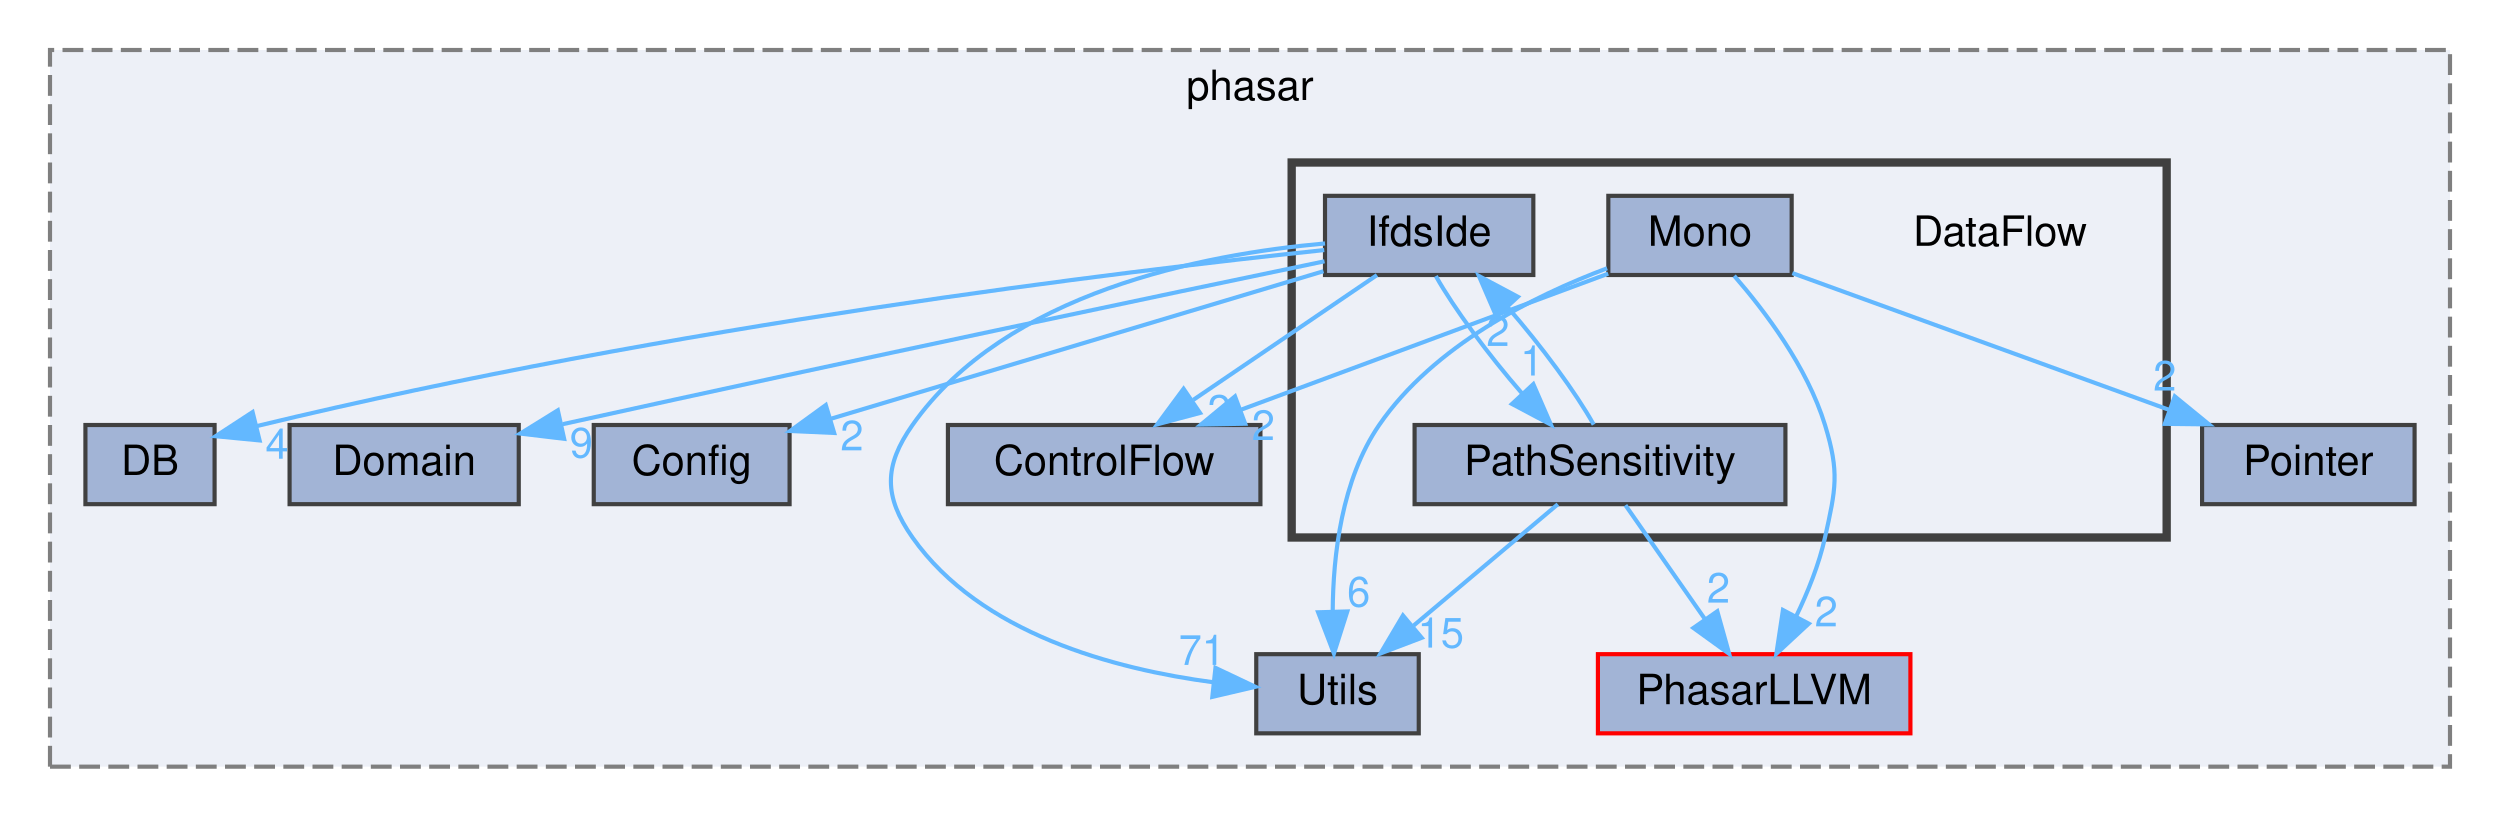
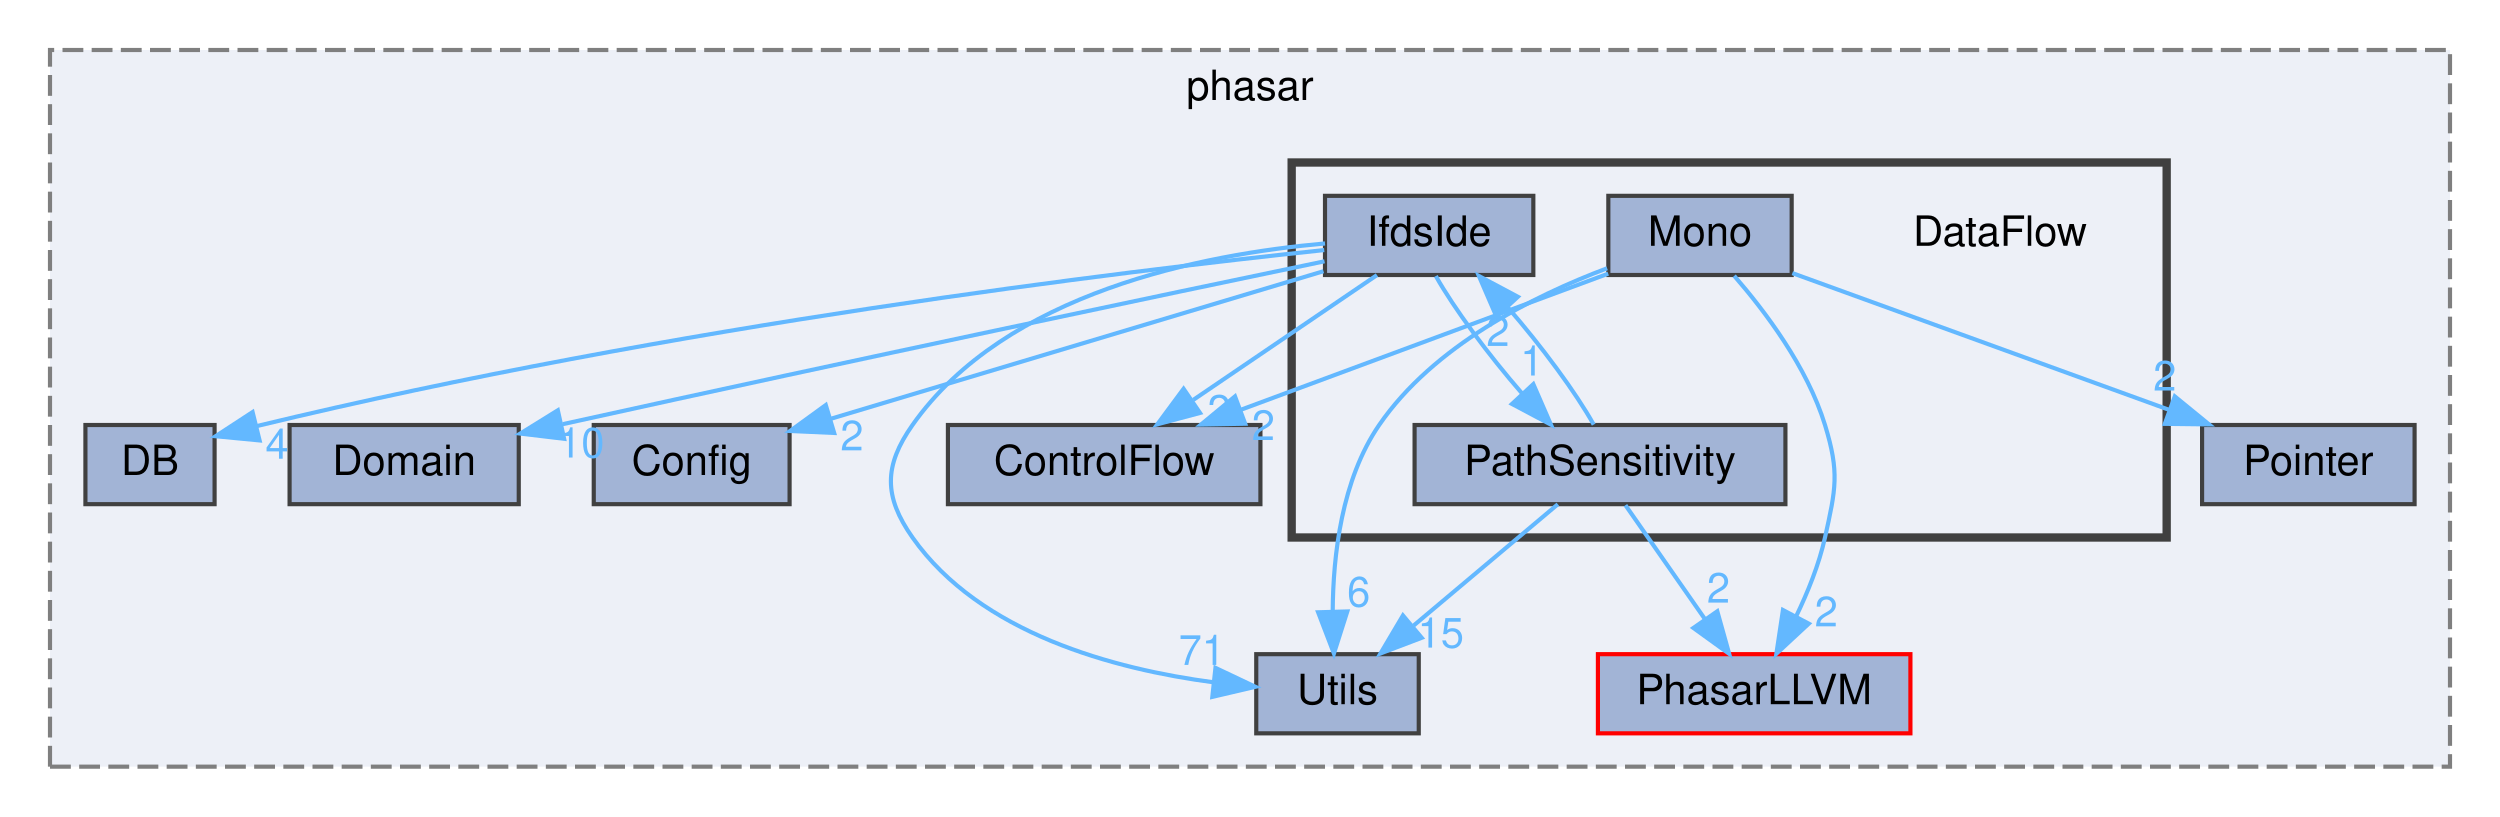
<svg xmlns="http://www.w3.org/2000/svg" xmlns:xlink="http://www.w3.org/1999/xlink" width="600pt" height="196pt" viewBox="0.00 0.00 600.00 196.00">
  <g id="graph0" class="graph" transform="scale(1 1) rotate(0) translate(4 192)">
    <g id="clust1" class="cluster">
      <g id="a_clust1">
        <a xlink:href="dir_05d093d0ed3722b9a30705a9449fa665.html" target="_top" xlink:title="phasar">
          <polygon fill="#edf0f7" stroke="#7f7f7f" stroke-dasharray="5,2" points="8,-8 8,-180 584,-180 584,-8 8,-8" />
          <text text-anchor="middle" x="296" y="-168" font-family="Helvetica,sans-Serif" font-size="10.00">phasar</text>
        </a>
      </g>
    </g>
    <g id="clust2" class="cluster">
      <g id="a_clust2">
        <a xlink:href="dir_69cf206f122d9153ac8b30a0f4a917bf.html" target="_top">
          <polygon fill="#edf0f7" stroke="#404040" stroke-width="2" points="306,-63 306,-153 516,-153 516,-63 306,-63" />
        </a>
      </g>
    </g>
    <g id="node1" class="node">
      <g id="a_node1">
        <a xlink:href="dir_aeca43db7a276eb6dbfba1f93dc4539c.html" target="_top" xlink:title="Utils">
          <polygon fill="#a2b4d6" stroke="#404040" points="336.5,-35 297.5,-35 297.5,-16 336.5,-16 336.5,-35" />
          <text text-anchor="middle" x="317" y="-23" font-family="Helvetica,sans-Serif" font-size="10.00">Utils</text>
        </a>
      </g>
    </g>
    <g id="node2" class="node">
      <g id="a_node2">
        <a xlink:href="dir_9d06c2f3a5ac32ab80fc048d7ff16b35.html" target="_top" xlink:title="ControlFlow">
          <polygon fill="#a2b4d6" stroke="#404040" points="298.5,-90 223.5,-90 223.5,-71 298.5,-71 298.5,-90" />
          <text text-anchor="middle" x="261" y="-78" font-family="Helvetica,sans-Serif" font-size="10.00">ControlFlow</text>
        </a>
      </g>
    </g>
    <g id="node3" class="node">
      <g id="a_node3">
        <a xlink:href="dir_1f703d4dd1e982897af273349847e927.html" target="_top" xlink:title="DB">
          <polygon fill="#a2b4d6" stroke="#404040" points="47.5,-90 16.5,-90 16.5,-71 47.5,-71 47.5,-90" />
          <text text-anchor="middle" x="32" y="-78" font-family="Helvetica,sans-Serif" font-size="10.00">DB</text>
        </a>
      </g>
    </g>
    <g id="node4" class="node">
      <g id="a_node4">
        <a xlink:href="dir_15b1266ec3c6694d64b0cfc160192d3b.html" target="_top" xlink:title="Domain">
          <polygon fill="#a2b4d6" stroke="#404040" points="120.5,-90 65.5,-90 65.5,-71 120.5,-71 120.5,-90" />
          <text text-anchor="middle" x="93" y="-78" font-family="Helvetica,sans-Serif" font-size="10.00">Domain</text>
        </a>
      </g>
    </g>
    <g id="node5" class="node">
      <g id="a_node5">
        <a xlink:href="dir_86d6a0ef6fcd04306246bc919bf79e2a.html" target="_top" xlink:title="Config">
          <polygon fill="#a2b4d6" stroke="#404040" points="185.5,-90 138.5,-90 138.5,-71 185.5,-71 185.5,-90" />
          <text text-anchor="middle" x="162" y="-78" font-family="Helvetica,sans-Serif" font-size="10.00">Config</text>
        </a>
      </g>
    </g>
    <g id="node6" class="node">
      <g id="a_node6">
        <a xlink:href="dir_58a8bb8411baaae7f5177ea38c71ea73.html" target="_top" xlink:title="Pointer">
          <polygon fill="#a2b4d6" stroke="#404040" points="575.5,-90 524.5,-90 524.5,-71 575.5,-71 575.5,-90" />
          <text text-anchor="middle" x="550" y="-78" font-family="Helvetica,sans-Serif" font-size="10.00">Pointer</text>
        </a>
      </g>
    </g>
    <g id="node7" class="node">
      <g id="a_node7">
        <a xlink:href="dir_6556945d274d6e1e874171d9d575b3f4.html" target="_top" xlink:title="PhasarLLVM">
          <polygon fill="#a2b4d6" stroke="red" points="454.5,-35 379.5,-35 379.5,-16 454.5,-16 454.5,-35" />
          <text text-anchor="middle" x="417" y="-23" font-family="Helvetica,sans-Serif" font-size="10.00">PhasarLLVM</text>
        </a>
      </g>
    </g>
    <g id="node8" class="node">
      <text text-anchor="middle" x="476" y="-133" font-family="Helvetica,sans-Serif" font-size="10.00">DataFlow</text>
    </g>
    <g id="node9" class="node">
      <g id="a_node9">
        <a xlink:href="dir_1ba1ec376ff688e17f2e5c57f98f2cf2.html" target="_top" xlink:title="IfdsIde">
          <polygon fill="#a2b4d6" stroke="#404040" points="364,-145 314,-145 314,-126 364,-126 364,-145" />
          <text text-anchor="middle" x="339" y="-133" font-family="Helvetica,sans-Serif" font-size="10.00">IfdsIde</text>
        </a>
      </g>
    </g>
    <g id="edge5" class="edge">
      <g id="a_edge5">
        <a xlink:href="dir_000014_000039.html" target="_top">
          <path fill="none" stroke="#63b8ff" d="M314,-133.57C284.71,-130.99 237.37,-121.8 215,-90 208.09,-80.19 208.09,-72.81 215,-63 231.23,-39.96 263.4,-31.39 287.29,-28.24" />
          <polygon fill="#63b8ff" stroke="#63b8ff" points="287.71,-31.71 297.28,-27.17 286.96,-24.75 287.71,-31.71" />
        </a>
      </g>
      <g id="a_edge5-headlabel">
        <a xlink:href="dir_000014_000039.html" target="_top" xlink:title="71">
          <text text-anchor="middle" x="284.44" y="-32.42" font-family="Helvetica,sans-Serif" font-size="10.00" fill="#63b8ff">71</text>
        </a>
      </g>
    </g>
    <g id="edge4" class="edge">
      <g id="a_edge4">
        <a xlink:href="dir_000014_000003.html" target="_top">
          <path fill="none" stroke="#63b8ff" d="M326.47,-125.98C314.6,-117.92 296.54,-105.65 282.39,-96.03" />
          <polygon fill="#63b8ff" stroke="#63b8ff" points="284,-92.9 273.76,-90.17 280.06,-98.69 284,-92.9" />
        </a>
      </g>
      <g id="a_edge4-headlabel">
        <a xlink:href="dir_000014_000003.html" target="_top" xlink:title="2">
          <text text-anchor="middle" x="288.57" y="-90.07" font-family="Helvetica,sans-Serif" font-size="10.00" fill="#63b8ff">2</text>
        </a>
      </g>
    </g>
    <g id="edge2" class="edge">
      <g id="a_edge2">
        <a xlink:href="dir_000014_000007.html" target="_top">
          <path fill="none" stroke="#63b8ff" d="M313.82,-131.99C265.76,-126.89 157.62,-113.93 57.7,-89.76" />
          <polygon fill="#63b8ff" stroke="#63b8ff" points="58.3,-86.3 47.75,-87.31 56.62,-93.1 58.3,-86.3" />
        </a>
      </g>
      <g id="a_edge2-headlabel">
        <a xlink:href="dir_000014_000007.html" target="_top" xlink:title="4">
          <text text-anchor="middle" x="62.47" y="-81.91" font-family="Helvetica,sans-Serif" font-size="10.00" fill="#63b8ff">4</text>
        </a>
      </g>
    </g>
    <g id="edge1" class="edge">
      <g id="a_edge1">
        <a xlink:href="dir_000014_000010.html" target="_top">
          <path fill="none" stroke="#63b8ff" d="M313.88,-129.29C276.37,-121.47 203.24,-106.13 131.05,-90.2" />
          <polygon fill="#63b8ff" stroke="#63b8ff" points="131.39,-86.69 120.87,-87.95 129.88,-93.53 131.39,-86.69" />
        </a>
      </g>
      <g id="a_edge1-headlabel">
-         <a xlink:href="dir_000014_000010.html" target="_top" xlink:title="9">
-           <text text-anchor="middle" x="135.51" y="-82.2" font-family="Helvetica,sans-Serif" font-size="10.00" fill="#63b8ff">9</text>
+         <a xlink:href="dir_000014_000010.html" target="_top" xlink:title="10">
+           <text text-anchor="middle" x="135.51" y="-82.2" font-family="Helvetica,sans-Serif" font-size="10.00" fill="#63b8ff">10</text>
        </a>
      </g>
    </g>
    <g id="edge3" class="edge">
      <g id="a_edge3">
        <a xlink:href="dir_000014_000001.html" target="_top">
          <path fill="none" stroke="#63b8ff" d="M313.64,-126.91C282.49,-117.58 229.58,-101.73 195.21,-91.44" />
          <polygon fill="#63b8ff" stroke="#63b8ff" points="196.2,-88.09 185.62,-88.57 194.19,-94.79 196.2,-88.09" />
        </a>
      </g>
      <g id="a_edge3-headlabel">
        <a xlink:href="dir_000014_000001.html" target="_top" xlink:title="2">
          <text text-anchor="middle" x="200.46" y="-83.9" font-family="Helvetica,sans-Serif" font-size="10.00" fill="#63b8ff">2</text>
        </a>
      </g>
    </g>
    <g id="node11" class="node">
      <g id="a_node11">
        <a xlink:href="dir_f6f31373dd45512da8386c416124f795.html" target="_top" xlink:title="PathSensitivity">
          <polygon fill="#a2b4d6" stroke="#404040" points="424.5,-90 335.5,-90 335.5,-71 424.5,-71 424.5,-90" />
          <text text-anchor="middle" x="380" y="-78" font-family="Helvetica,sans-Serif" font-size="10.00">PathSensitivity</text>
        </a>
      </g>
    </g>
    <g id="edge6" class="edge">
      <g id="a_edge6">
        <a xlink:href="dir_000014_000020.html" target="_top">
          <path fill="none" stroke="#63b8ff" d="M340.6,-125.75C344.87,-118.11 353.24,-106.82 361.31,-97.56" />
          <polygon fill="#63b8ff" stroke="#63b8ff" points="364,-99.81 368.22,-90.09 358.87,-95.05 364,-99.81" />
        </a>
      </g>
      <g id="a_edge6-headlabel">
        <a xlink:href="dir_000014_000020.html" target="_top" xlink:title="1">
          <text text-anchor="middle" x="363.65" y="-101.87" font-family="Helvetica,sans-Serif" font-size="10.00" fill="#63b8ff">1</text>
        </a>
      </g>
    </g>
    <g id="node10" class="node">
      <g id="a_node10">
        <a xlink:href="dir_a4174b107418faba67c63e7c8c75c1c7.html" target="_top" xlink:title="Mono">
          <polygon fill="#a2b4d6" stroke="#404040" points="426,-145 382,-145 382,-126 426,-126 426,-145" />
          <text text-anchor="middle" x="404" y="-133" font-family="Helvetica,sans-Serif" font-size="10.00">Mono</text>
        </a>
      </g>
    </g>
    <g id="edge10" class="edge">
      <g id="a_edge10">
        <a xlink:href="dir_000017_000039.html" target="_top">
          <path fill="none" stroke="#63b8ff" d="M381.71,-127.62C363.97,-120.93 340.02,-108.97 327,-90 318.02,-76.92 315.93,-58.78 315.85,-45.23" />
          <polygon fill="#63b8ff" stroke="#63b8ff" points="319.35,-45.25 316.14,-35.15 312.35,-45.05 319.35,-45.25" />
        </a>
      </g>
      <g id="a_edge10-headlabel">
        <a xlink:href="dir_000017_000039.html" target="_top" xlink:title="6">
          <text text-anchor="middle" x="322.08" y="-46.43" font-family="Helvetica,sans-Serif" font-size="10.00" fill="#63b8ff">6</text>
        </a>
      </g>
    </g>
    <g id="edge9" class="edge">
      <g id="a_edge9">
        <a xlink:href="dir_000017_000003.html" target="_top">
          <path fill="none" stroke="#63b8ff" d="M381.97,-126.33C358.39,-117.59 320.72,-103.63 293.68,-93.61" />
          <polygon fill="#63b8ff" stroke="#63b8ff" points="294.84,-90.31 284.24,-90.11 292.4,-96.87 294.84,-90.31" />
        </a>
      </g>
      <g id="a_edge9-headlabel">
        <a xlink:href="dir_000017_000003.html" target="_top" xlink:title="2">
          <text text-anchor="middle" x="299.19" y="-86.39" font-family="Helvetica,sans-Serif" font-size="10.00" fill="#63b8ff">2</text>
        </a>
      </g>
    </g>
    <g id="edge7" class="edge">
      <g id="a_edge7">
        <a xlink:href="dir_000017_000027.html" target="_top">
          <path fill="none" stroke="#63b8ff" d="M426.17,-126.45C450.19,-117.73 488.77,-103.73 516.49,-93.67" />
          <polygon fill="#63b8ff" stroke="#63b8ff" points="517.95,-96.86 526.16,-90.15 515.56,-90.28 517.95,-96.86" />
        </a>
      </g>
      <g id="a_edge7-headlabel">
        <a xlink:href="dir_000017_000027.html" target="_top" xlink:title="2">
          <text text-anchor="middle" x="515.54" y="-98.25" font-family="Helvetica,sans-Serif" font-size="10.00" fill="#63b8ff">2</text>
        </a>
      </g>
    </g>
    <g id="edge8" class="edge">
      <g id="a_edge8">
        <a xlink:href="dir_000017_000024.html" target="_top">
          <path fill="none" stroke="#63b8ff" d="M412.21,-125.8C419.54,-117.38 429.75,-103.9 434,-90 437.51,-78.52 436.59,-74.72 434,-63 432.57,-56.53 429.86,-49.84 427.03,-43.99" />
          <polygon fill="#63b8ff" stroke="#63b8ff" points="430.1,-42.32 422.33,-35.11 423.91,-45.59 430.1,-42.32" />
        </a>
      </g>
      <g id="a_edge8-headlabel">
        <a xlink:href="dir_000017_000024.html" target="_top" xlink:title="2">
          <text text-anchor="middle" x="434.29" y="-41.67" font-family="Helvetica,sans-Serif" font-size="10.00" fill="#63b8ff">2</text>
        </a>
      </g>
    </g>
    <g id="edge13" class="edge">
      <g id="a_edge13">
        <a xlink:href="dir_000020_000039.html" target="_top">
          <path fill="none" stroke="#63b8ff" d="M369.88,-70.98C360.56,-63.15 346.53,-51.34 335.26,-41.86" />
          <polygon fill="#63b8ff" stroke="#63b8ff" points="337.21,-38.93 327.31,-35.17 332.71,-44.29 337.21,-38.93" />
        </a>
      </g>
      <g id="a_edge13-headlabel">
        <a xlink:href="dir_000020_000039.html" target="_top" xlink:title="15">
          <text text-anchor="middle" x="341.79" y="-36.57" font-family="Helvetica,sans-Serif" font-size="10.00" fill="#63b8ff">15</text>
        </a>
      </g>
    </g>
    <g id="edge12" class="edge">
      <g id="a_edge12">
        <a xlink:href="dir_000020_000024.html" target="_top">
          <path fill="none" stroke="#63b8ff" d="M386.11,-70.75C391.28,-63.34 398.85,-52.5 405.19,-43.41" />
          <polygon fill="#63b8ff" stroke="#63b8ff" points="408.15,-45.29 411,-35.09 402.41,-41.29 408.15,-45.29" />
        </a>
      </g>
      <g id="a_edge12-headlabel">
        <a xlink:href="dir_000020_000024.html" target="_top" xlink:title="2">
          <text text-anchor="middle" x="408.42" y="-47.36" font-family="Helvetica,sans-Serif" font-size="10.00" fill="#63b8ff">2</text>
        </a>
      </g>
    </g>
    <g id="edge11" class="edge">
      <g id="a_edge11">
        <a xlink:href="dir_000020_000014.html" target="_top">
          <path fill="none" stroke="#63b8ff" d="M378.49,-90.09C374.28,-97.68 365.94,-108.95 357.86,-118.24" />
          <polygon fill="#63b8ff" stroke="#63b8ff" points="355.14,-116.02 350.94,-125.75 360.29,-120.77 355.14,-116.02" />
        </a>
      </g>
      <g id="a_edge11-headlabel">
        <a xlink:href="dir_000020_000014.html" target="_top" xlink:title="2">
          <text text-anchor="middle" x="355.49" y="-108.96" font-family="Helvetica,sans-Serif" font-size="10.00" fill="#63b8ff">2</text>
        </a>
      </g>
    </g>
  </g>
</svg>
